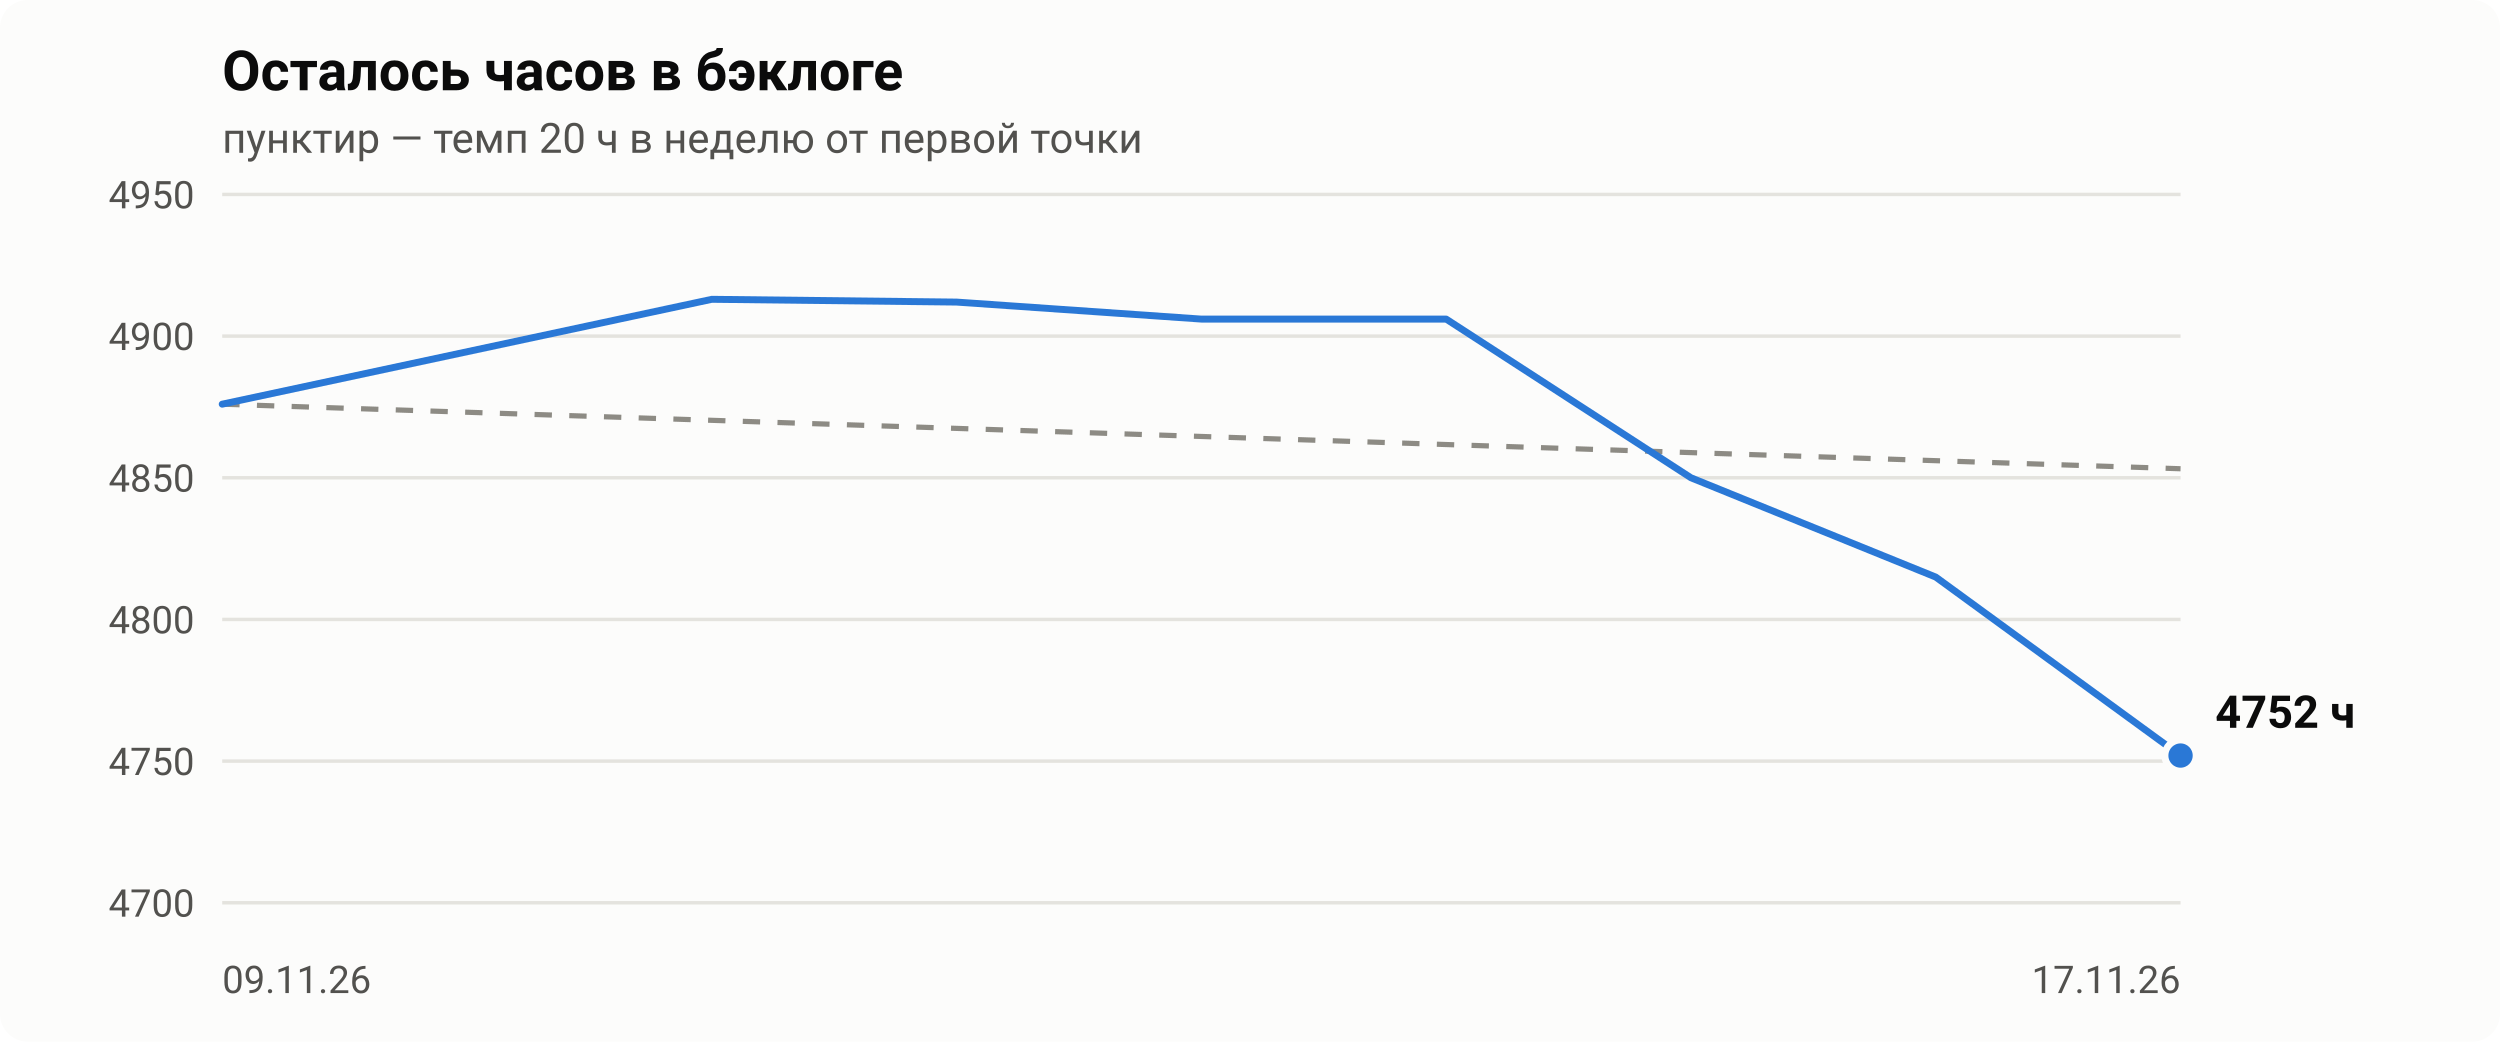
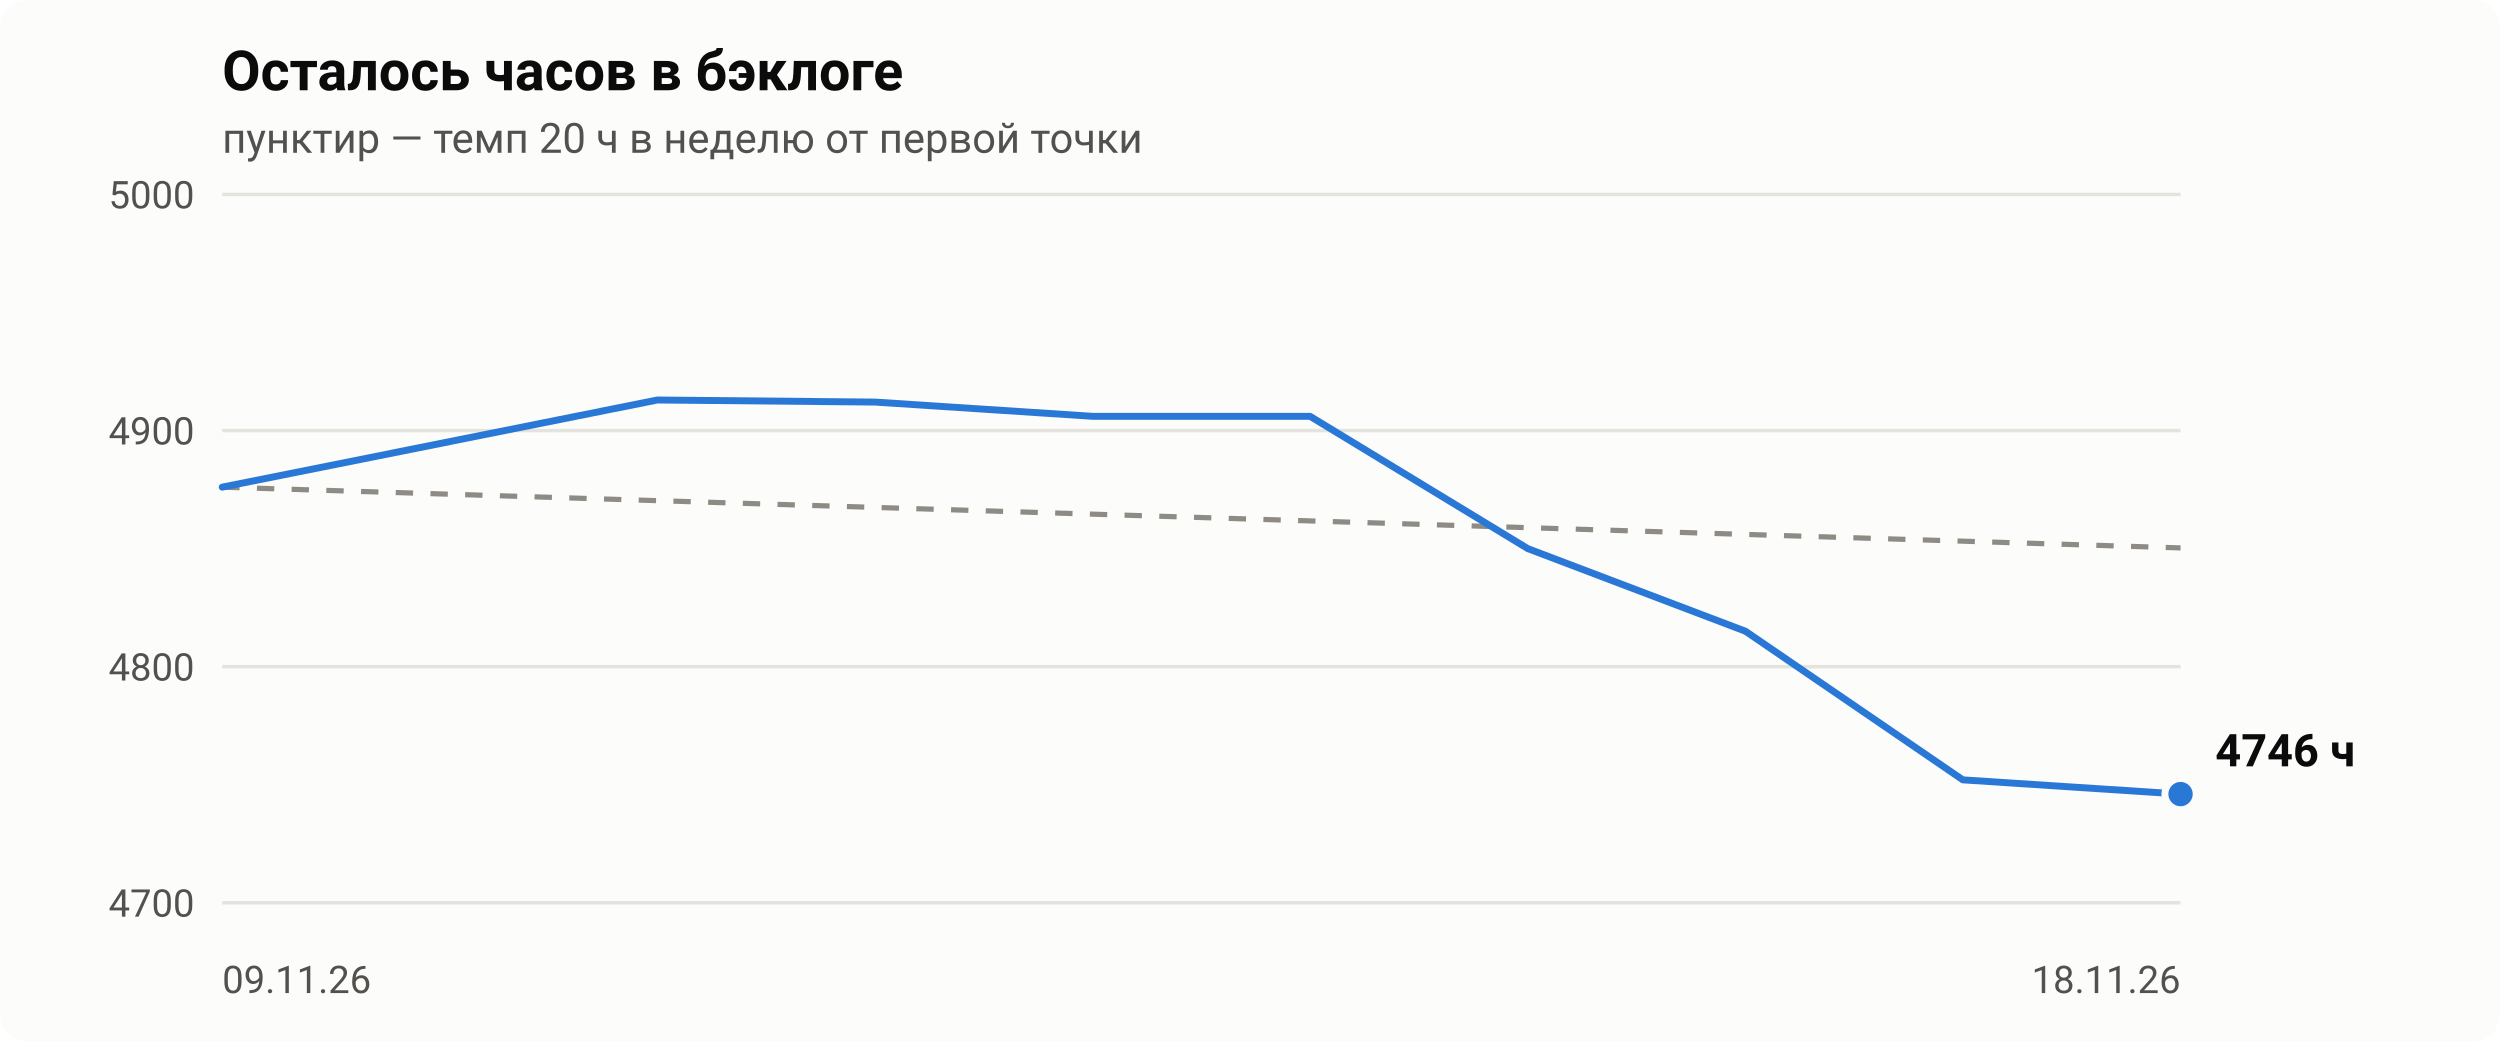
- <svg xmlns="http://www.w3.org/2000/svg" viewBox="0 0 720 300" width="720" height="300" role="img" aria-label="Осталось часов в бэклоге: 4752 ч на 2026-11-17">
+ <svg xmlns="http://www.w3.org/2000/svg" viewBox="0 0 720 300" width="720" height="300" role="img" aria-label="Осталось часов в бэклоге: 4746 ч на 2026-11-18">
  <style>.bg{fill:#fcfcfb}.t1{fill:#0b0b0b}.t2{fill:#52514e}.grid{stroke:#e4e3de}.pace{stroke:#8d8b84}.ln{stroke:#2a78d6}.dot{fill:#2a78d6;stroke:#fcfcfb}@media (prefers-color-scheme:dark){.bg{fill:#1a1a19}.t1{fill:#f0efec}.t2{fill:#c3c2b7}.grid{stroke:#3a3a37}.pace{stroke:#8f8e86}.ln{stroke:#3987e5}.dot{fill:#3987e5;stroke:#1a1a19}}text{font-family:-apple-system,Segoe UI,Roboto,Helvetica,Arial,sans-serif}</style>
  <rect class="bg" width="720" height="300" rx="8" />
  <text class="t1" x="64" y="26" font-size="16" font-weight="600">Осталось часов в бэклоге</text>
  <text class="t2" x="64" y="44" font-size="12">пунктир — темп 20 ч в неделю от первой точки</text>
  <line class="grid" x1="64" x2="628" y1="260.0" y2="260.0" stroke-width="1" />
  <text class="t2" x="56" y="264.0" font-size="11" text-anchor="end">4700</text>
-   <line class="grid" x1="64" x2="628" y1="219.2" y2="219.2" stroke-width="1" />
-   <text class="t2" x="56" y="223.2" font-size="11" text-anchor="end">4750</text>
-   <line class="grid" x1="64" x2="628" y1="178.4" y2="178.4" stroke-width="1" />
-   <text class="t2" x="56" y="182.4" font-size="11" text-anchor="end">4800</text>
-   <line class="grid" x1="64" x2="628" y1="137.6" y2="137.6" stroke-width="1" />
-   <text class="t2" x="56" y="141.6" font-size="11" text-anchor="end">4850</text>
-   <line class="grid" x1="64" x2="628" y1="96.8" y2="96.8" stroke-width="1" />
-   <text class="t2" x="56" y="100.8" font-size="11" text-anchor="end">4900</text>
+   <line class="grid" x1="64" x2="628" y1="192.0" y2="192.0" stroke-width="1" />
+   <text class="t2" x="56" y="196.0" font-size="11" text-anchor="end">4800</text>
+   <line class="grid" x1="64" x2="628" y1="124.0" y2="124.0" stroke-width="1" />
+   <text class="t2" x="56" y="128.0" font-size="11" text-anchor="end">4900</text>
  <line class="grid" x1="64" x2="628" y1="56.0" y2="56.0" stroke-width="1" />
-   <text class="t2" x="56" y="60.0" font-size="11" text-anchor="end">4950</text>
+   <text class="t2" x="56" y="60.0" font-size="11" text-anchor="end">5000</text>
  <text class="t2" x="64.0" y="286" font-size="11" text-anchor="start">09.11.26</text>
-   <text class="t2" x="628.0" y="286" font-size="11" text-anchor="end">17.11.26</text>
-   <line class="pace" x1="64.0" y1="116.4" x2="628.0" y2="135.0" stroke-width="1.5" stroke-dasharray="5 5" />
-   <polyline class="ln" fill="none" stroke-width="2" stroke-linejoin="round" stroke-linecap="round" points="64.0,116.4 205.0,86.2 275.5,87.0 346.0,91.9 416.5,91.9 487.0,137.6 557.5,166.2 628.0,217.6" />
-   <circle class="dot" cx="628.0" cy="217.6" r="4.5" stroke-width="2" />
-   <text class="t1" x="638.0" y="209.6" font-size="13" font-weight="600">4752 ч</text>
+   <text class="t2" x="628.0" y="286" font-size="11" text-anchor="end">18.11.26</text>
+   <line class="pace" x1="64.0" y1="140.3" x2="628.0" y2="157.8" stroke-width="1.5" stroke-dasharray="5 5" />
+   <polyline class="ln" fill="none" stroke-width="2" stroke-linejoin="round" stroke-linecap="round" points="64.0,140.3 189.3,115.2 252.0,115.8 314.7,119.9 377.3,119.9 440.0,158.0 502.7,181.8 565.3,224.6 628.0,228.7" />
+   <circle class="dot" cx="628.0" cy="228.7" r="4.5" stroke-width="2" />
+   <text class="t1" x="638.0" y="220.7" font-size="13" font-weight="600">4746 ч</text>
</svg>
